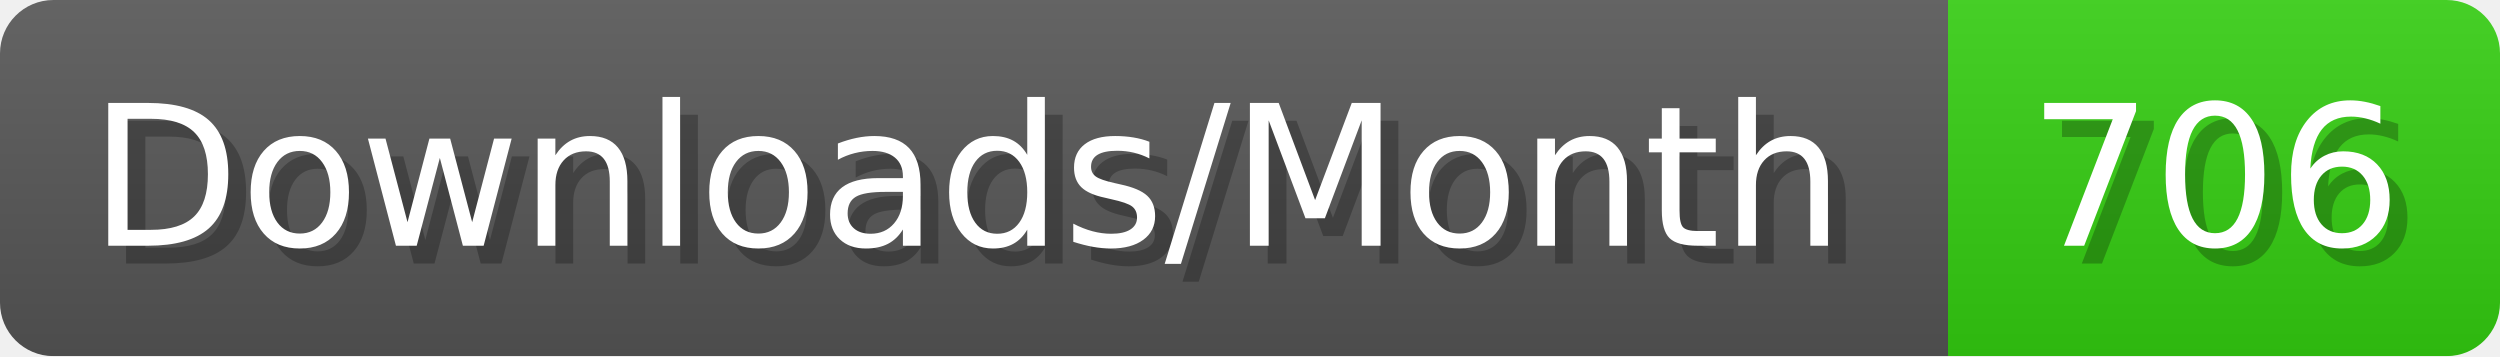
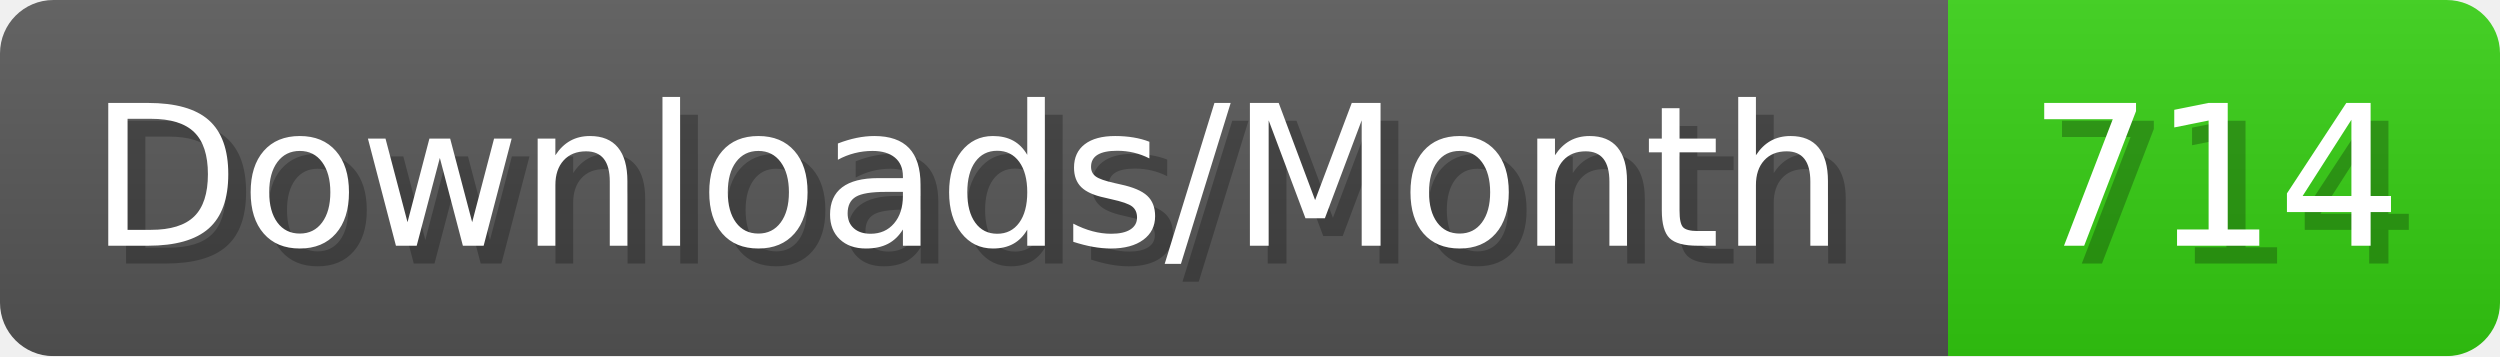
- <svg xmlns="http://www.w3.org/2000/svg" width="140.4" height="20" viewBox="0 0 1404 200" role="img" aria-label="Downloads/Month: 706">
+ <svg xmlns="http://www.w3.org/2000/svg" width="140.4" height="20" viewBox="0 0 1404 200" role="img" aria-label="Downloads/Month: 714">
  <linearGradient id="YlXUI" x2="0" y2="100%">
    <stop offset="0" stop-opacity=".1" stop-color="#EEE" />
    <stop offset="1" stop-opacity=".1" />
  </linearGradient>
  <mask id="JHhop">
    <rect width="1404" height="200" rx="30" fill="#FFF" />
  </mask>
  <g mask="url(#JHhop)">
    <rect width="1094" height="200" fill="#555" />
    <rect width="310" height="200" fill="#3C1" x="1094" />
    <rect width="1404" height="200" fill="url(#YlXUI)" />
  </g>
  <g aria-hidden="true" fill="#fff" text-anchor="start" font-family="Verdana,DejaVu Sans,sans-serif" font-size="110">
    <text x="60" y="148" textLength="994" fill="#000" opacity="0.25">Downloads/Month</text>
    <text x="50" y="138" textLength="994">Downloads/Month</text>
-     <text x="1149" y="148" textLength="210" fill="#000" opacity="0.25">706</text>
-     <text x="1139" y="138" textLength="210">706</text>
+     <text x="1149" y="148" textLength="210" fill="#000" opacity="0.25">714</text>
+     <text x="1139" y="138" textLength="210">714</text>
  </g>
</svg>
